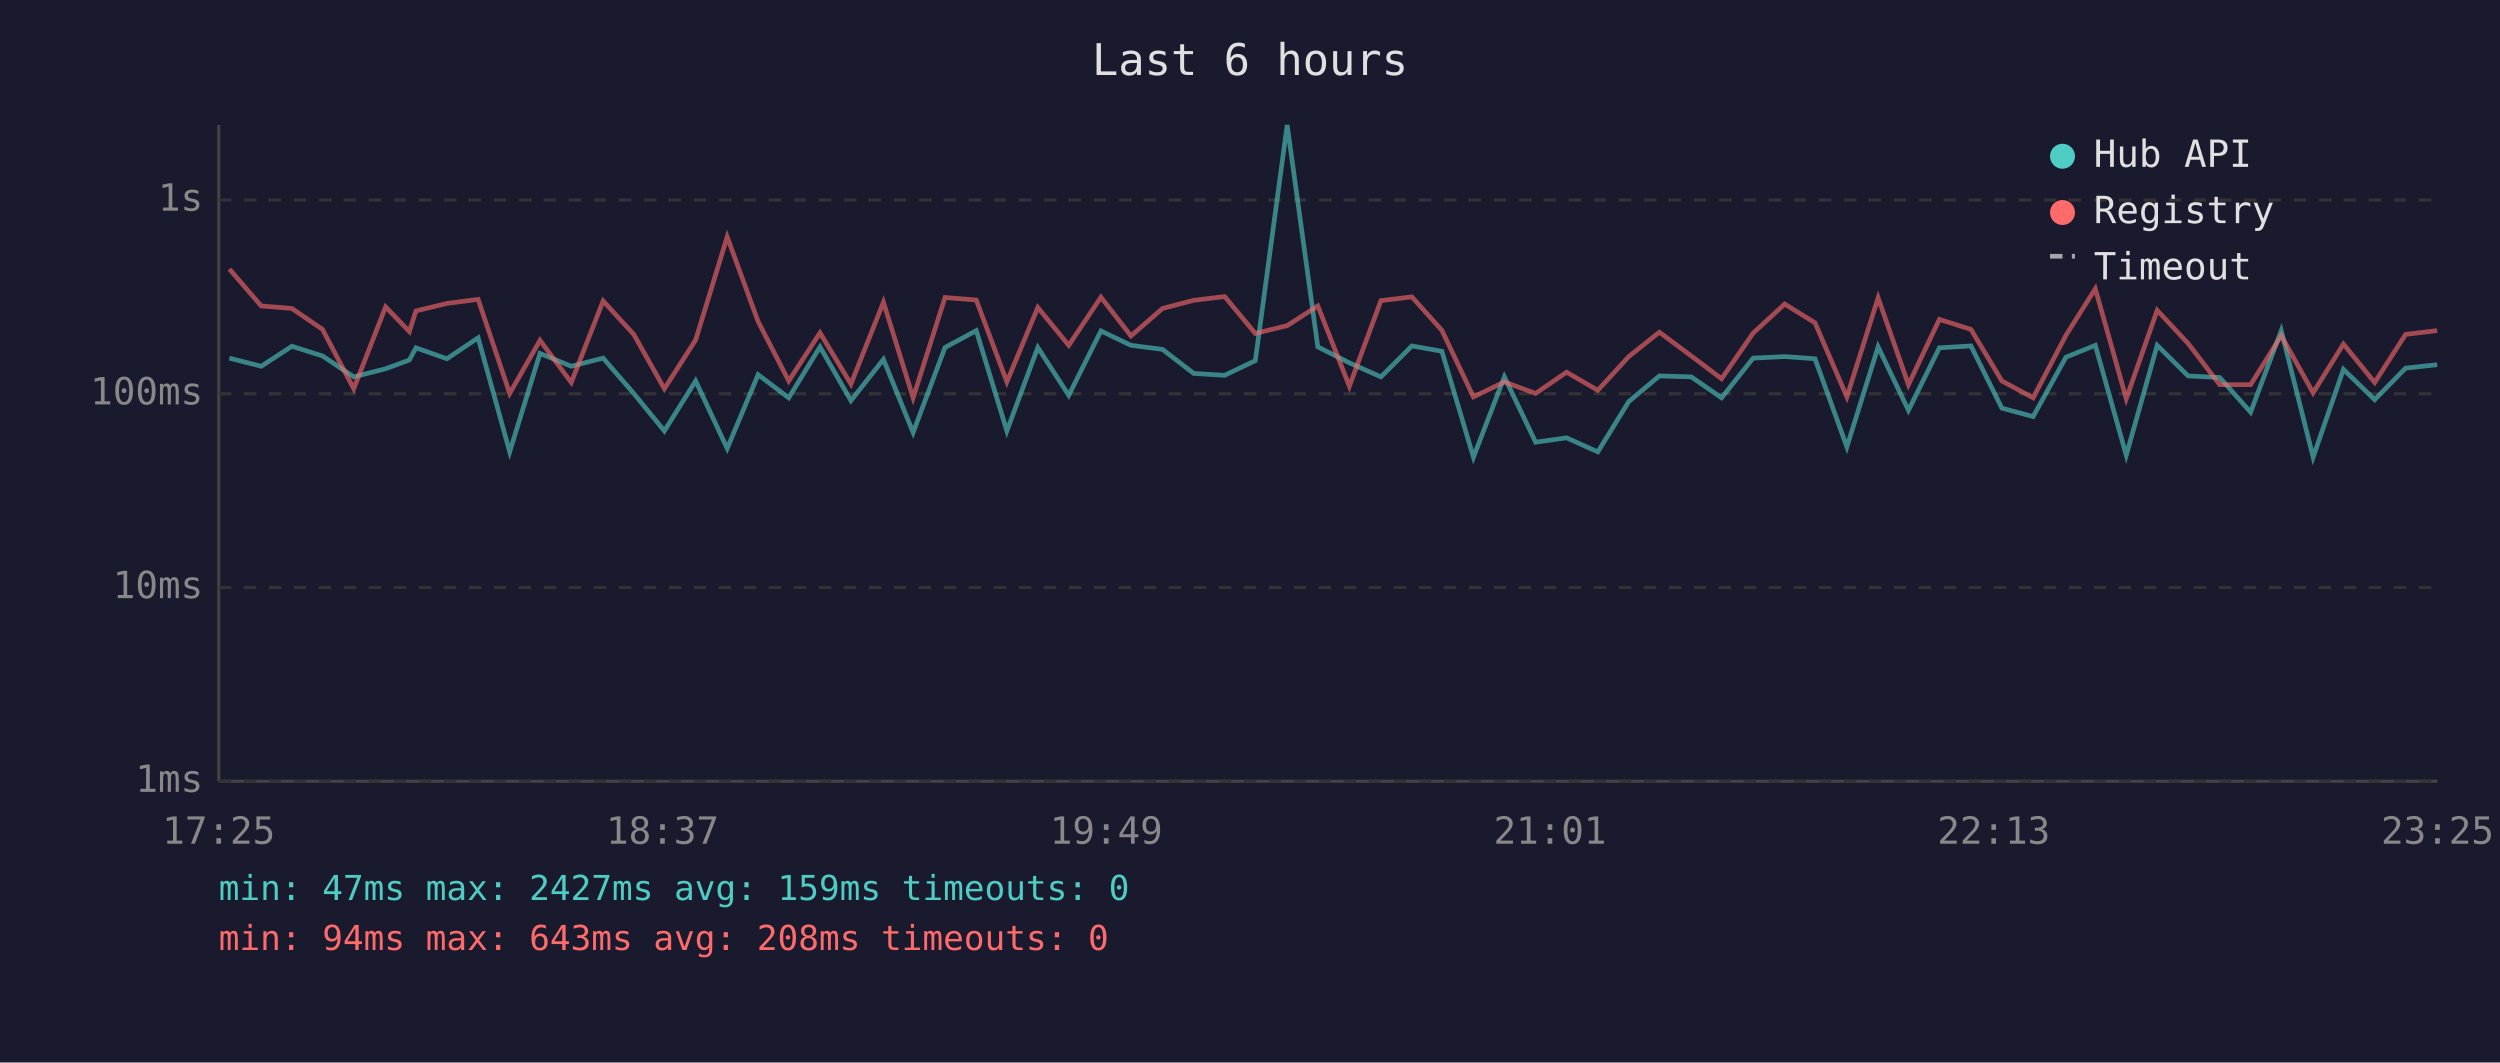
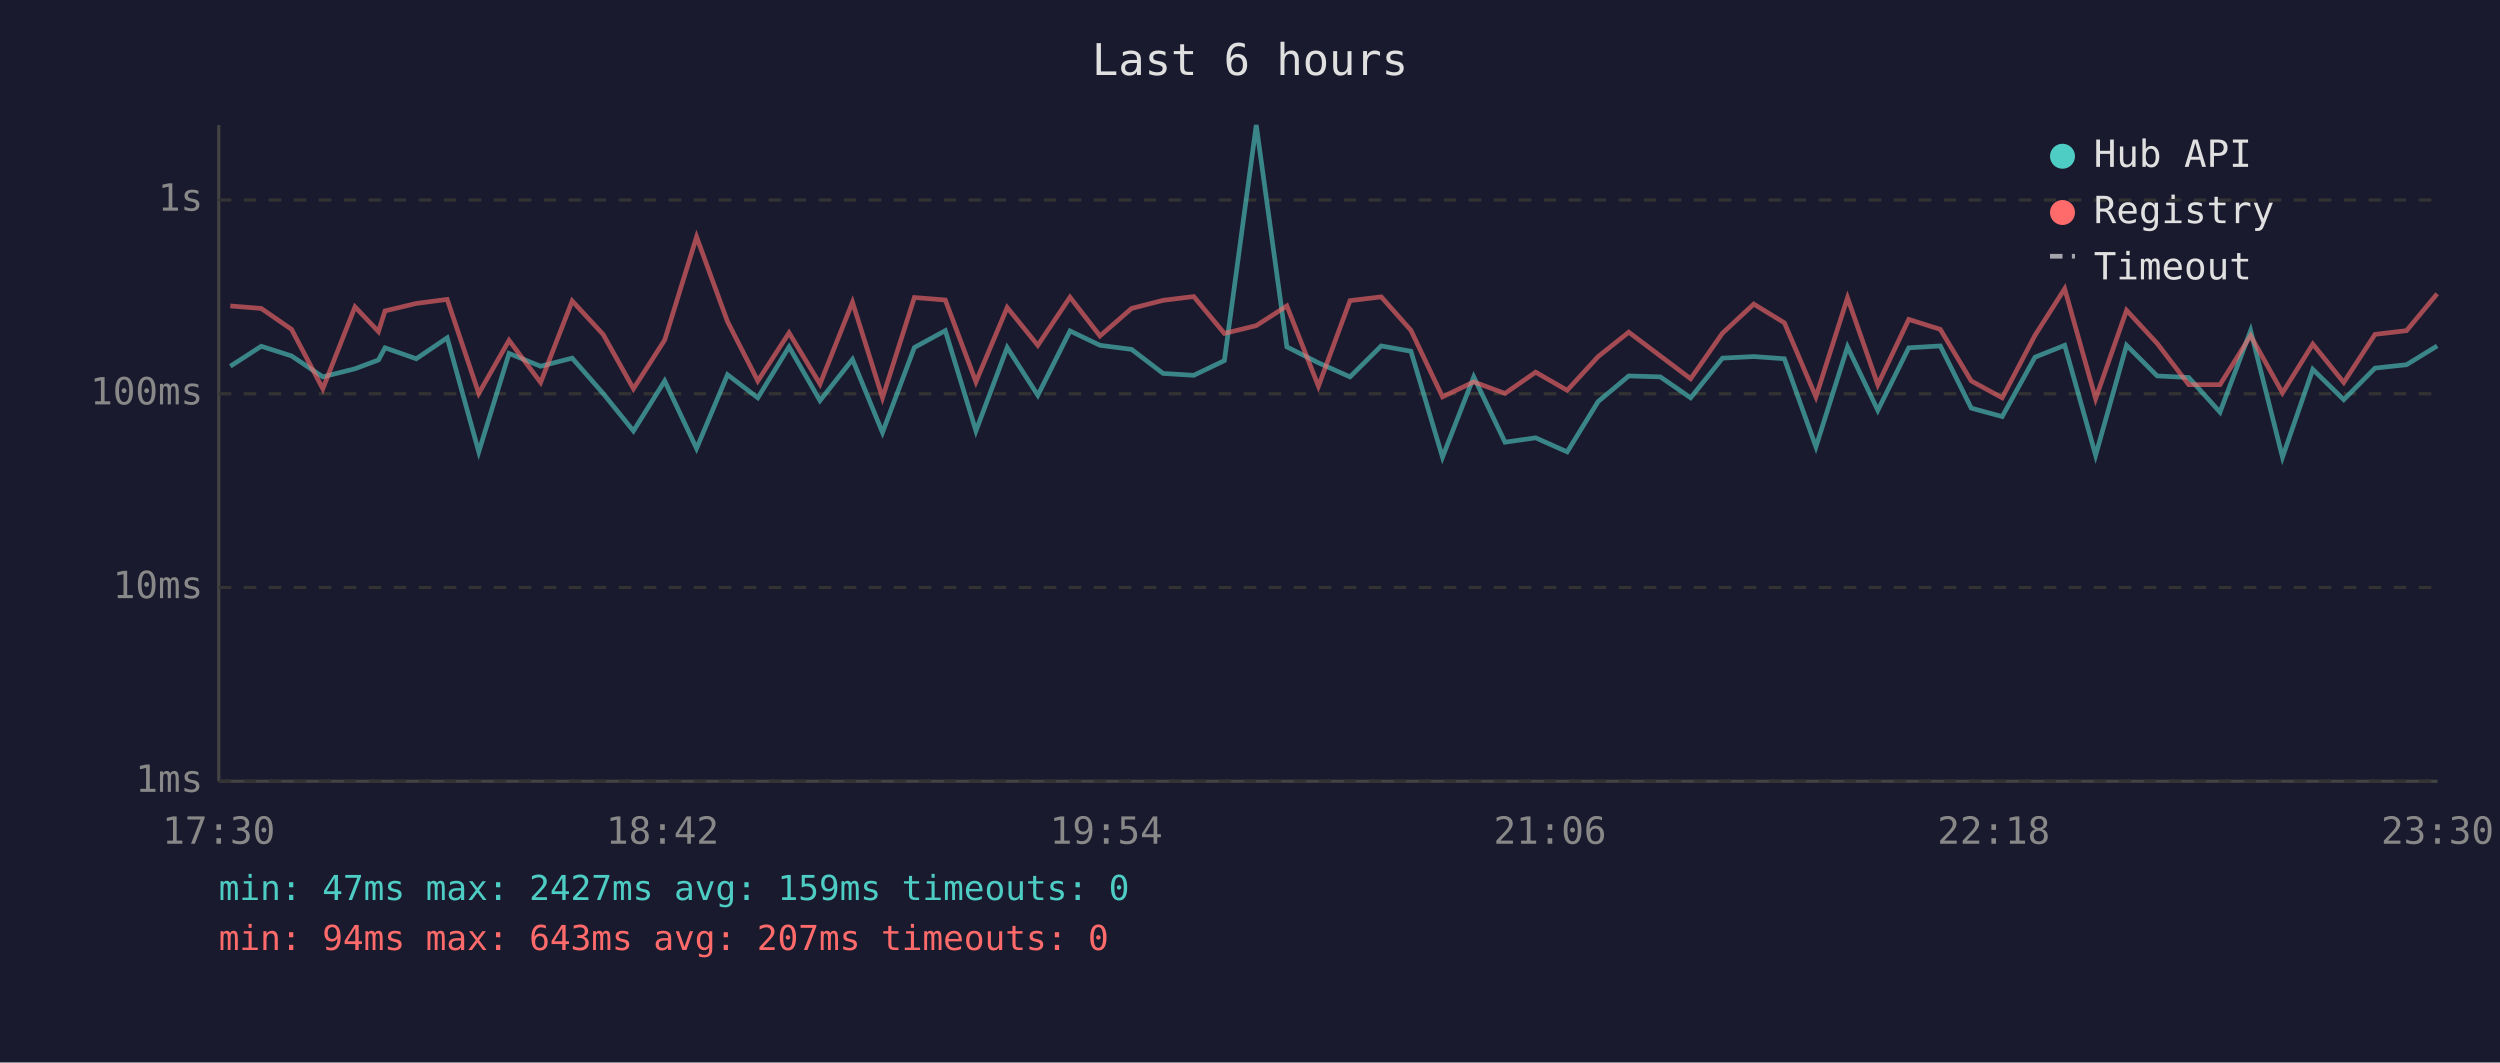
<svg xmlns="http://www.w3.org/2000/svg" viewBox="0 0 800 340" font-family="monospace" font-size="12">
  <rect width="800" height="340" fill="#1a1a2e" />
  <text x="400" y="24" fill="#e0e0e0" font-size="14" text-anchor="middle">Last 6 hours</text>
  <line x1="70" y1="40" x2="70" y2="250" stroke="#444" stroke-width="1" />
  <line x1="70" y1="250" x2="780" y2="250" stroke="#444" stroke-width="1" />
  <line x1="70" y1="250" x2="780" y2="250" stroke="#333" stroke-width="1" stroke-dasharray="4" />
  <text x="65" y="250" fill="#888" text-anchor="end" dominant-baseline="middle">1ms</text>
  <line x1="70" y1="188" x2="780" y2="188" stroke="#333" stroke-width="1" stroke-dasharray="4" />
  <text x="65" y="188" fill="#888" text-anchor="end" dominant-baseline="middle">10ms</text>
  <line x1="70" y1="126" x2="780" y2="126" stroke="#333" stroke-width="1" stroke-dasharray="4" />
  <text x="65" y="126" fill="#888" text-anchor="end" dominant-baseline="middle">100ms</text>
  <line x1="70" y1="64" x2="780" y2="64" stroke="#333" stroke-width="1" stroke-dasharray="4" />
  <text x="65" y="64" fill="#888" text-anchor="end" dominant-baseline="middle">1s</text>
-   <text x="70" y="270" fill="#888" text-anchor="middle">17:25</text>
-   <text x="212" y="270" fill="#888" text-anchor="middle">18:37</text>
-   <text x="354" y="270" fill="#888" text-anchor="middle">19:49</text>
-   <text x="496" y="270" fill="#888" text-anchor="middle">21:01</text>
-   <text x="638" y="270" fill="#888" text-anchor="middle">22:13</text>
-   <text x="780" y="270" fill="#888" text-anchor="middle">23:25</text>
-   <polyline points="73.4,114.6 83.6,117.2 93.4,110.8 103.2,113.9 113.2,120.6 123.4,118.0 131.0,115.2 133.1,111.3 143.0,114.8 153.0,108.1 163.1,144.6 172.8,113.1 182.8,117.2 193.0,114.6 202.8,125.9 212.6,137.9 222.6,121.9 232.7,143.5 242.6,119.9 252.4,127.3 262.4,111.0 272.3,128.2 282.7,115.0 292.2,138.4 302.4,111.2 312.4,105.8 322.2,137.9 332.1,111.2 342.0,126.5 352.3,105.9 361.9,110.5 372.0,111.8 382.0,119.5 391.9,120.1 401.7,115.4 411.9,40.0 421.7,111.0 431.8,116.1 441.9,120.6 451.8,110.7 461.4,112.4 471.5,146.3 481.4,120.6 491.4,141.5 501.3,140.1 511.3,144.6 521.2,128.5 531.0,120.3 541.2,120.6 550.9,127.3 561.0,114.6 571.1,114.1 580.8,114.8 591.0,143.0 601.0,111.0 610.7,131.3 620.6,111.3 630.7,110.7 640.6,130.6 650.6,133.3 661.1,114.3 670.5,110.5 680.4,145.7 690.3,110.5 700.2,120.3 710.3,120.8 720.2,131.9 730.0,105.8 740.2,146.3 749.9,118.2 759.9,127.9 769.8,117.8 779.9,116.7" fill="none" stroke="#4ecdc4" stroke-width="1.5" opacity="0.6" />
-   <polyline points="73.4,86.1 83.6,97.9 93.4,98.7 103.2,105.4 113.2,124.4 123.4,98.2 131.0,106.1 133.1,99.5 143.0,97.1 153.0,95.8 163.1,125.9 172.8,108.9 182.8,122.4 193.0,96.3 202.8,107.0 212.6,124.4 222.6,108.8 232.7,75.8 242.6,102.9 252.4,121.9 262.4,106.5 272.3,122.9 282.7,96.7 292.2,127.3 302.4,95.2 312.4,96.0 322.2,122.2 332.1,98.4 342.0,110.5 352.3,95.1 361.9,107.5 372.0,98.7 382.0,96.1 391.9,94.9 401.7,106.7 411.9,104.2 421.7,97.9 431.8,123.6 441.9,96.2 451.8,95.0 461.4,105.7 471.5,127.0 481.4,122.2 491.4,125.9 501.3,119.1 511.3,124.9 521.2,114.1 531.0,106.3 541.2,113.9 550.9,121.2 561.0,106.6 571.1,97.3 580.8,103.3 591.0,127.0 601.0,95.3 610.7,123.1 620.6,102.2 630.7,105.4 640.6,121.9 650.6,127.3 661.1,107.3 670.5,92.4 680.4,127.6 690.3,99.3 700.2,109.9 710.3,123.1 720.2,123.1 730.0,107.4 740.2,125.7 749.9,110.1 759.9,122.4 769.8,107.0 779.9,105.8" fill="none" stroke="#ff6b6b" stroke-width="1.5" opacity="0.6" />
+   <text x="70" y="270" fill="#888" text-anchor="middle">17:30</text>
+   <text x="212" y="270" fill="#888" text-anchor="middle">18:42</text>
+   <text x="354" y="270" fill="#888" text-anchor="middle">19:54</text>
+   <text x="496" y="270" fill="#888" text-anchor="middle">21:06</text>
+   <text x="638" y="270" fill="#888" text-anchor="middle">22:18</text>
+   <text x="780" y="270" fill="#888" text-anchor="middle">23:30</text>
+   <polyline points="73.7,117.2 83.6,110.8 93.3,113.9 103.3,120.6 113.6,118.0 121.1,115.2 123.2,111.3 133.2,114.8 143.1,108.1 153.2,144.6 162.9,113.1 173.0,117.2 183.1,114.6 193.0,125.9 202.7,137.9 212.7,121.9 222.9,143.5 232.8,119.9 242.5,127.3 252.5,111.0 262.4,128.2 272.8,115.0 282.4,138.4 292.6,111.2 302.5,105.8 312.3,137.9 322.3,111.2 332.1,126.5 342.4,105.9 352.0,110.5 362.1,111.8 372.2,119.5 382.0,120.1 391.8,115.4 402.0,40.0 411.8,111.0 421.9,116.1 432.0,120.6 442.0,110.7 451.5,112.4 461.6,146.3 471.6,120.6 481.6,141.5 491.4,140.1 501.5,144.6 511.4,128.5 521.2,120.3 531.3,120.6 541.0,127.3 551.2,114.6 561.2,114.1 571.0,114.8 581.1,143.0 591.2,111.0 600.9,131.3 610.8,111.3 620.9,110.7 630.8,130.6 640.7,133.3 651.2,114.3 660.7,110.5 670.6,145.7 680.5,110.5 690.3,120.3 700.4,120.8 710.4,131.9 720.2,105.8 730.4,146.3 740.1,118.2 750.0,127.9 760.0,117.8 770.1,116.7 779.9,110.7" fill="none" stroke="#4ecdc4" stroke-width="1.5" opacity="0.6" />
+   <polyline points="73.7,97.9 83.6,98.7 93.3,105.4 103.3,124.4 113.6,98.2 121.1,106.1 123.2,99.5 133.2,97.1 143.1,95.8 153.2,125.9 162.9,108.9 173.0,122.4 183.1,96.3 193.0,107.0 202.7,124.4 212.7,108.8 222.9,75.8 232.8,102.9 242.5,121.9 252.5,106.5 262.4,122.9 272.8,96.7 282.4,127.3 292.6,95.2 302.5,96.0 312.3,122.2 322.3,98.4 332.1,110.5 342.4,95.1 352.0,107.5 362.1,98.7 372.2,96.1 382.0,94.9 391.8,106.7 402.0,104.2 411.8,97.9 421.9,123.6 432.0,96.2 442.0,95.0 451.5,105.7 461.6,127.0 471.6,122.2 481.6,125.9 491.4,119.1 501.5,124.9 511.4,114.1 521.2,106.3 531.3,113.9 541.0,121.2 551.2,106.6 561.2,97.3 571.0,103.3 581.1,127.0 591.2,95.3 600.9,123.1 610.8,102.2 620.9,105.4 630.8,121.9 640.7,127.3 651.2,107.3 660.7,92.4 670.6,127.6 680.5,99.3 690.3,109.9 700.4,123.1 710.4,123.1 720.2,107.4 730.4,125.7 740.1,110.1 750.0,122.4 760.0,107.0 770.1,105.8 779.9,94.0" fill="none" stroke="#ff6b6b" stroke-width="1.5" opacity="0.6" />
  <circle cx="660" cy="50" r="4" fill="#4ecdc4" />
  <text x="670" y="50" fill="#e0e0e0" dominant-baseline="middle">Hub API</text>
  <circle cx="660" cy="68" r="4" fill="#ff6b6b" />
  <text x="670" y="68" fill="#e0e0e0" dominant-baseline="middle">Registry</text>
  <line x1="656" y1="82" x2="664" y2="82" stroke="#e0e0e0" stroke-width="1.5" stroke-dasharray="4,3" opacity="0.7" />
  <text x="670" y="86" fill="#e0e0e0" dominant-baseline="middle">Timeout</text>
  <text x="70" y="288" fill="#4ecdc4" font-size="11">min: 47ms  max: 2427ms  avg: 159ms  timeouts: 0</text>
-   <text x="70" y="304" fill="#ff6b6b" font-size="11">min: 94ms  max: 643ms  avg: 208ms  timeouts: 0</text>
+   <text x="70" y="304" fill="#ff6b6b" font-size="11">min: 94ms  max: 643ms  avg: 207ms  timeouts: 0</text>
</svg>
